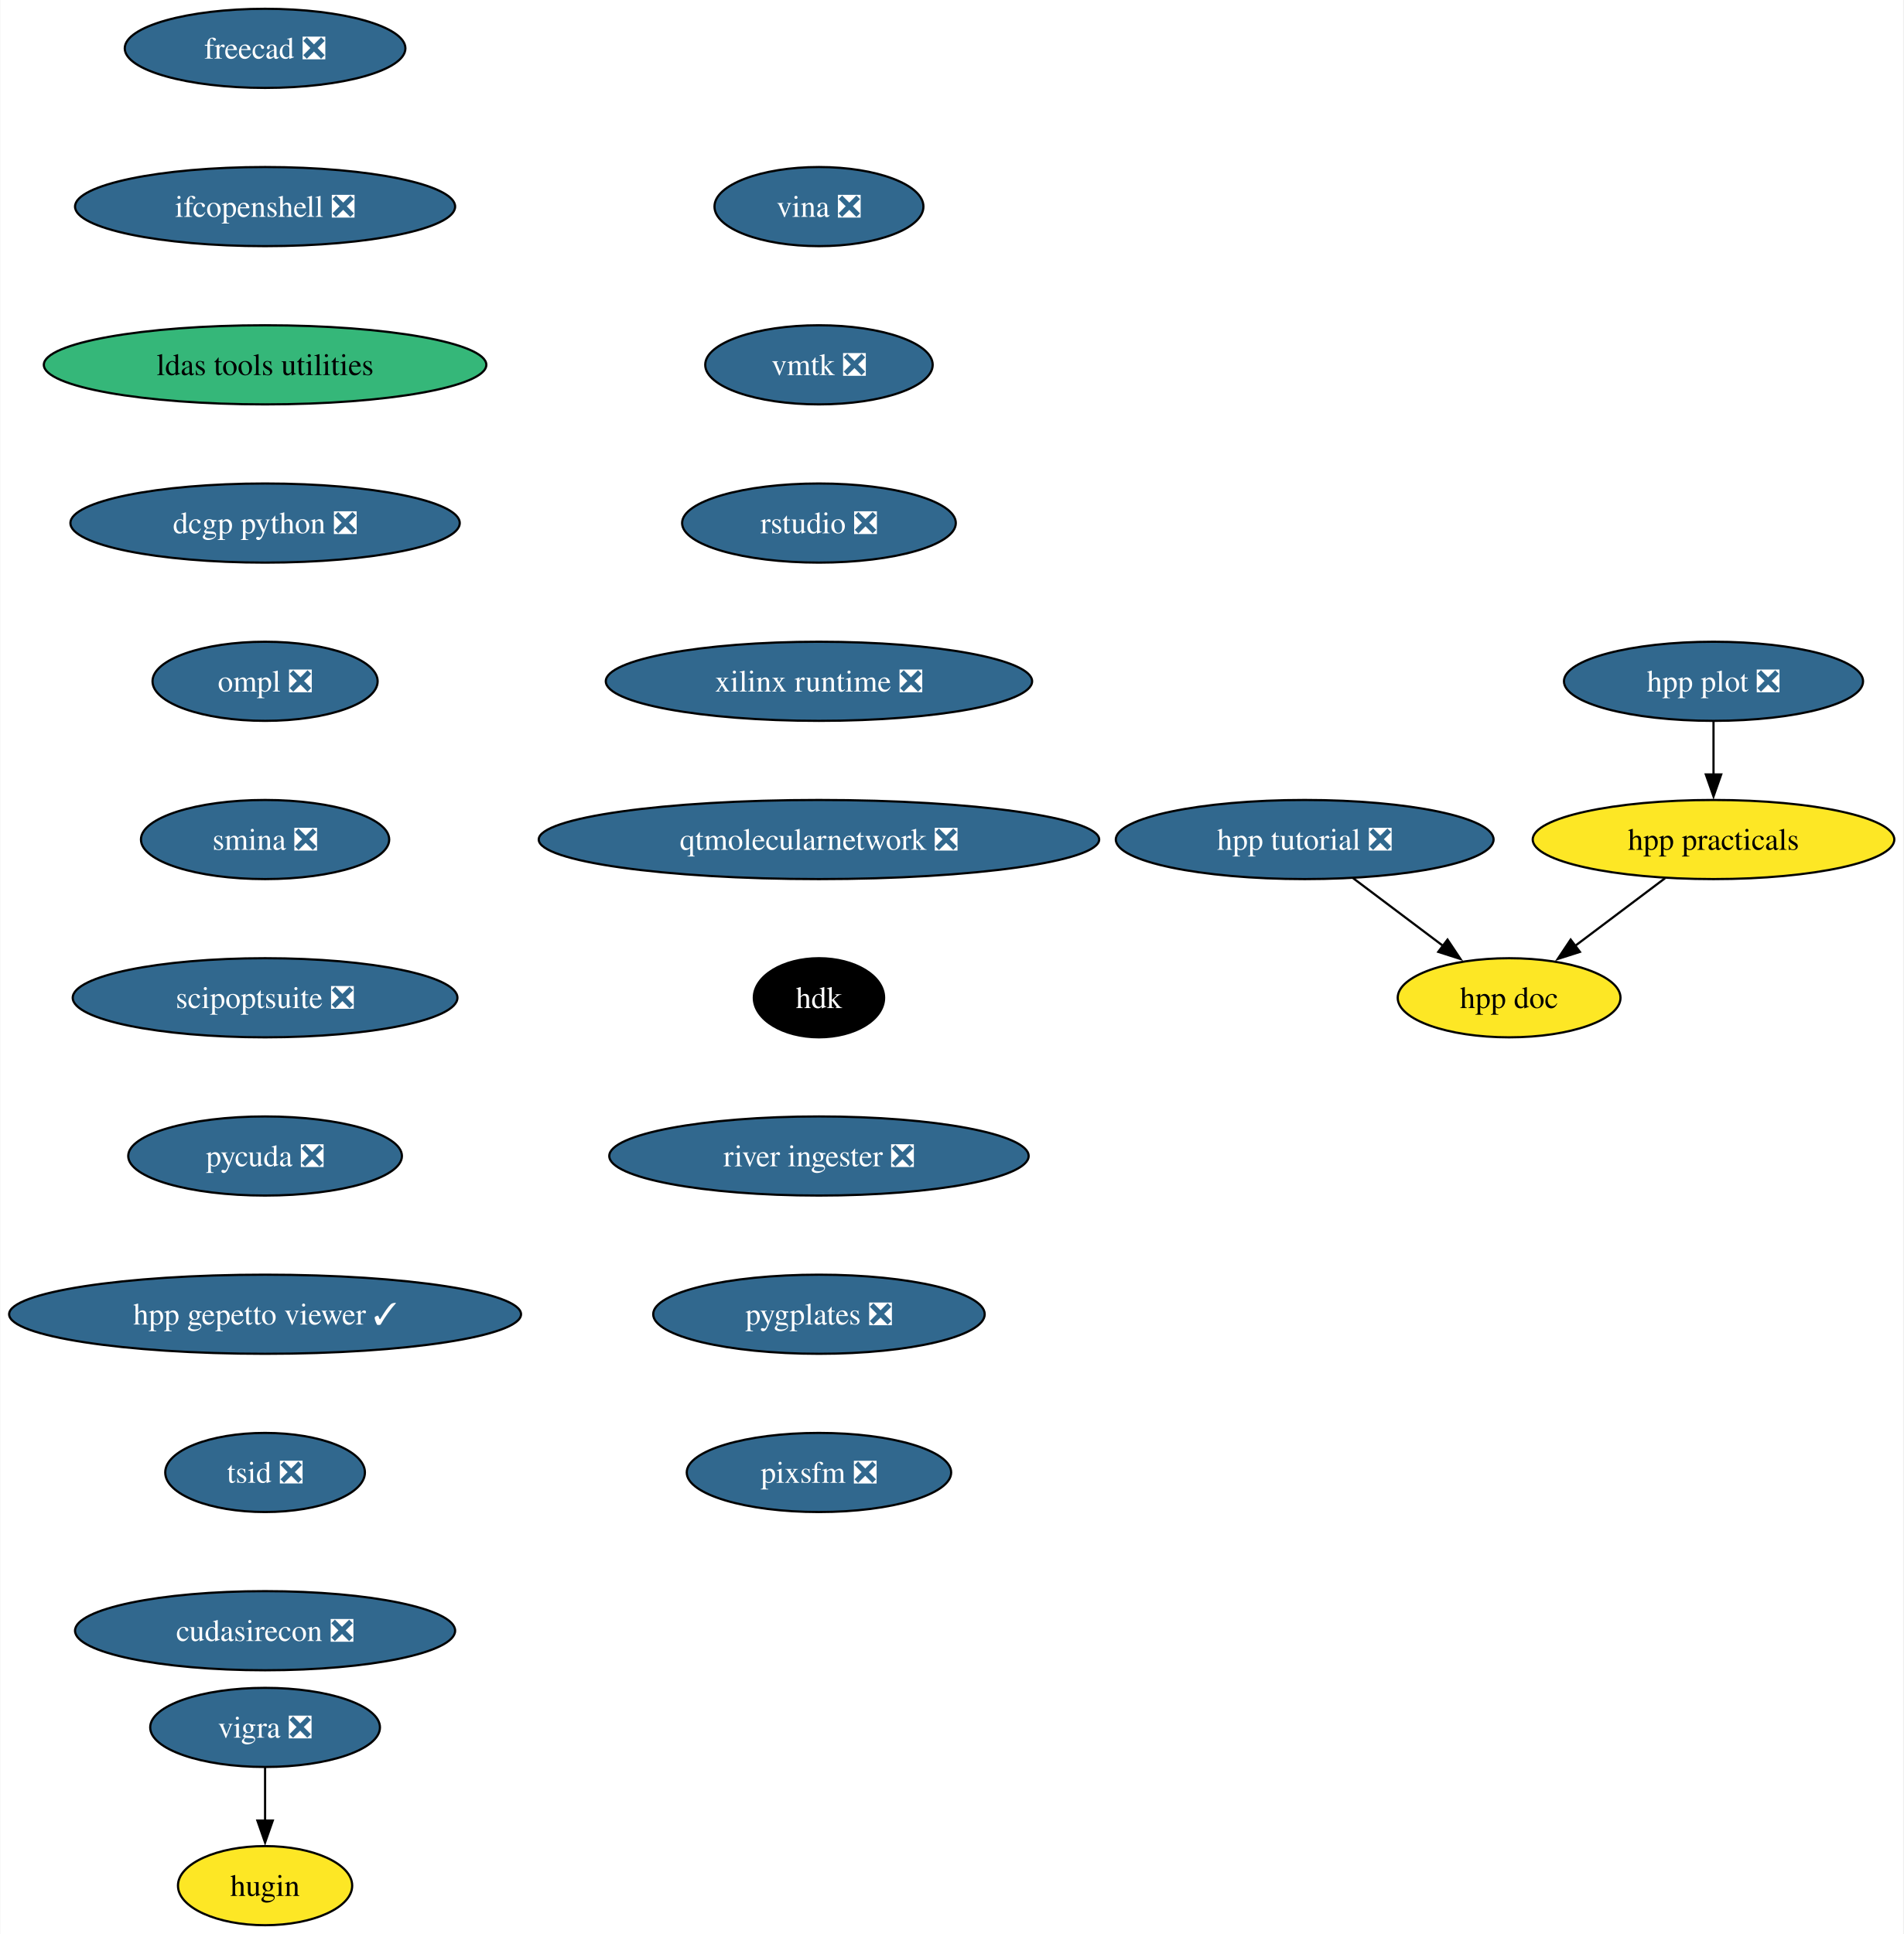
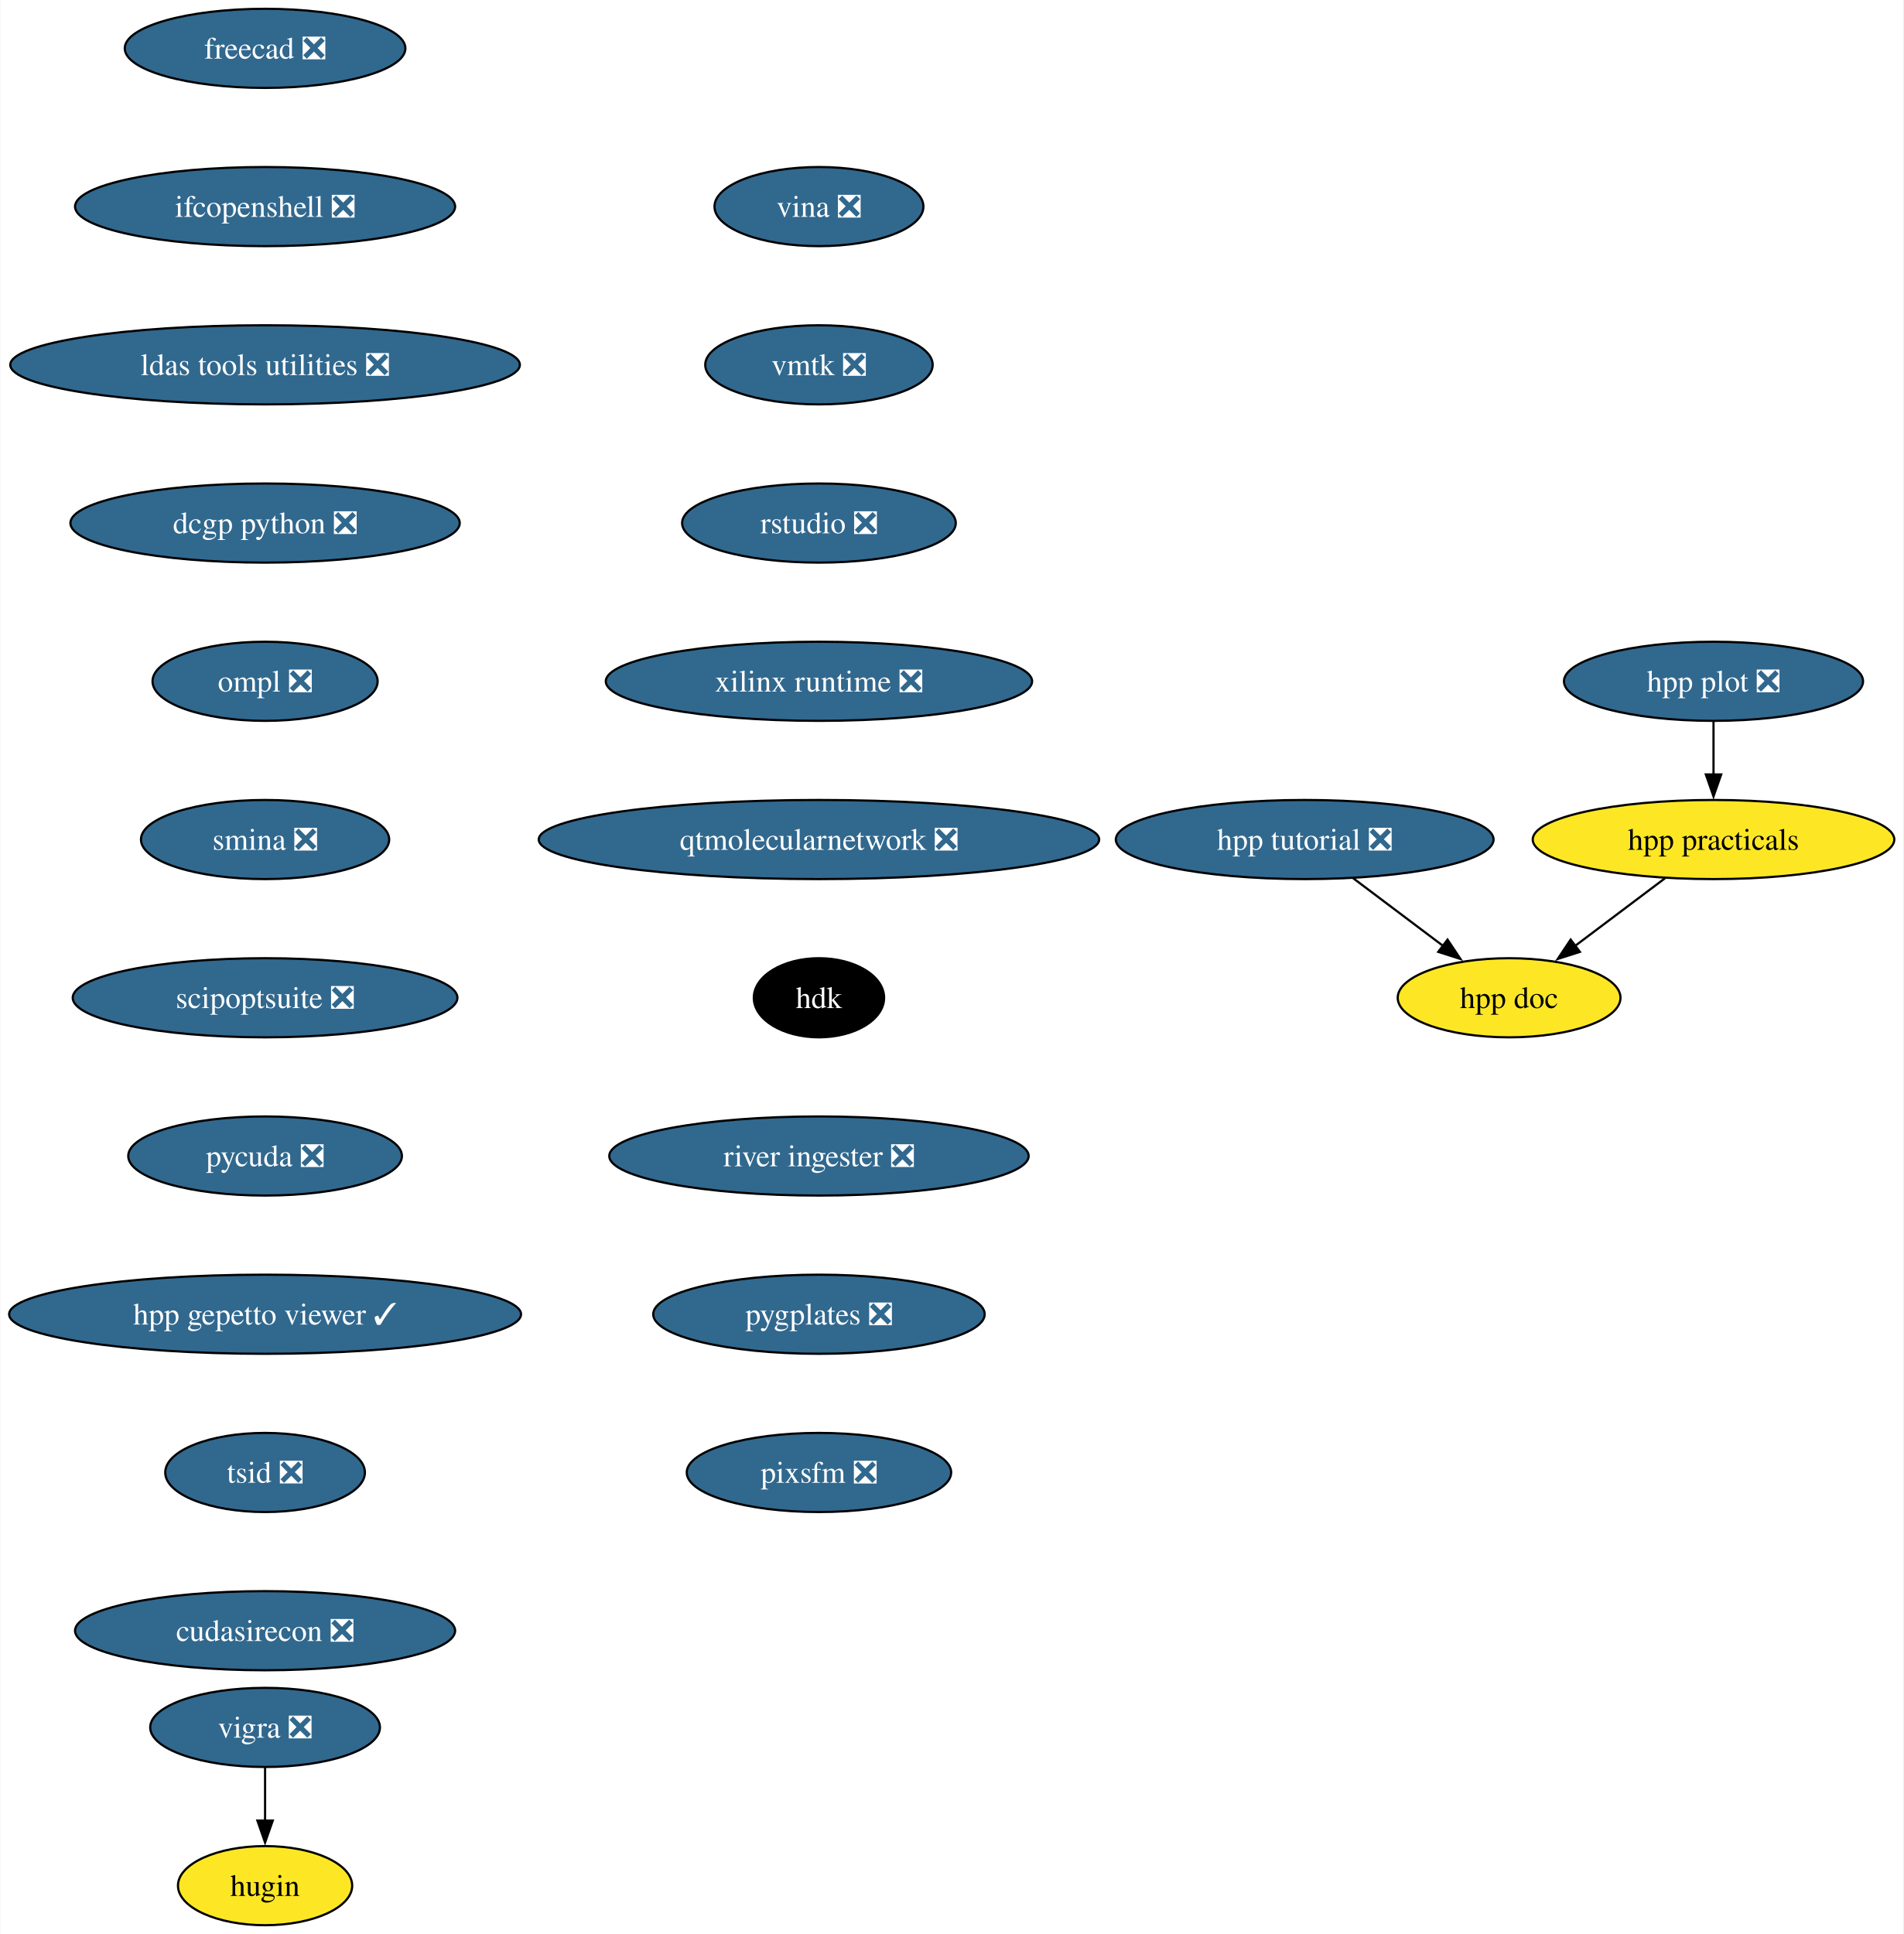
<svg xmlns="http://www.w3.org/2000/svg" xmlns:xlink="http://www.w3.org/1999/xlink" width="866pt" height="880pt" viewBox="0.00 0.00 865.69 880.00">
  <g id="graph0" class="graph" transform="scale(1 1) rotate(0) translate(4 876)">
    <polygon fill="white" stroke="none" points="-4,4 -4,-876 861.69,-876 861.69,4 -4,4" />
    <g id="node1" class="node">
      <g id="a_node1">
        <a xlink:href="https://github.com/conda-forge/vigra-feedstock/pull/131" xlink:title="vigra ❎">
          <ellipse fill="#31688e" stroke="black" cx="116.45" cy="-90" rx="52.26" ry="18" />
          <text text-anchor="middle" x="116.45" y="-85.33" font-family="Times,serif" font-size="14.00" fill="white">vigra ❎</text>
        </a>
      </g>
    </g>
    <g id="node2" class="node">
      <g id="a_node2">
        <a xlink:href="https://github.com/conda-forge/hugin-feedstock" xlink:title="hugin">
          <ellipse fill="#fde725" stroke="black" cx="116.45" cy="-18" rx="39.63" ry="18" />
          <text text-anchor="middle" x="116.45" y="-13.32" font-family="Times,serif" font-size="14.00">hugin</text>
        </a>
      </g>
    </g>
    <g id="edge1" class="edge">
      <path fill="none" stroke="black" d="M116.45,-71.7C116.45,-64.41 116.45,-55.73 116.45,-47.54" />
      <polygon fill="black" stroke="black" points="119.95,-47.62 116.45,-37.62 112.95,-47.62 119.95,-47.62" />
    </g>
    <g id="node3" class="node">
      <g id="a_node3">
        <a xlink:href="https://github.com/conda-forge/freecad-feedstock/pull/121" xlink:title="freecad ❎">
          <ellipse fill="#31688e" stroke="black" cx="116.45" cy="-854" rx="63.84" ry="18" />
          <text text-anchor="middle" x="116.45" y="-849.33" font-family="Times,serif" font-size="14.00" fill="white">freecad ❎</text>
        </a>
      </g>
    </g>
    <g id="node4" class="node">
      <g id="a_node4">
        <a xlink:href="https://github.com/conda-forge/ifcopenshell-feedstock/pull/46" xlink:title="ifcopenshell ❎">
          <ellipse fill="#31688e" stroke="black" cx="116.45" cy="-782" rx="86.46" ry="18" />
          <text text-anchor="middle" x="116.45" y="-777.33" font-family="Times,serif" font-size="14.00" fill="white">ifcopenshell ❎</text>
        </a>
      </g>
    </g>
    <g id="node5" class="node">
      <g id="a_node5">
-         <a xlink:href="https://github.com/conda-forge/ldas-tools-utilities-feedstock" xlink:title="ldas tools utilities">
-           <ellipse fill="#35b779" stroke="black" cx="116.45" cy="-710" rx="100.66" ry="18" />
-           <text text-anchor="middle" x="116.45" y="-705.33" font-family="Times,serif" font-size="14.00">ldas tools utilities</text>
+         <a xlink:href="https://github.com/conda-forge/ldas-tools-utilities-feedstock/pull/11" xlink:title="ldas tools utilities ❎">
+           <ellipse fill="#31688e" stroke="black" cx="116.45" cy="-710" rx="115.92" ry="18" />
+           <text text-anchor="middle" x="116.45" y="-705.33" font-family="Times,serif" font-size="14.00" fill="white">ldas tools utilities ❎</text>
        </a>
      </g>
    </g>
    <g id="node6" class="node">
      <g id="a_node6">
        <a xlink:href="https://github.com/conda-forge/dcgp-python-feedstock/pull/24" xlink:title="dcgp python ❎">
          <ellipse fill="#31688e" stroke="black" cx="116.45" cy="-638" rx="88.56" ry="18" />
          <text text-anchor="middle" x="116.45" y="-633.33" font-family="Times,serif" font-size="14.00" fill="white">dcgp python ❎</text>
        </a>
      </g>
    </g>
    <g id="node7" class="node">
      <g id="a_node7">
        <a xlink:href="https://github.com/conda-forge/ompl-feedstock/pull/35" xlink:title="ompl ❎">
          <ellipse fill="#31688e" stroke="black" cx="116.45" cy="-566" rx="51.21" ry="18" />
          <text text-anchor="middle" x="116.45" y="-561.33" font-family="Times,serif" font-size="14.00" fill="white">ompl ❎</text>
        </a>
      </g>
    </g>
    <g id="node8" class="node">
      <g id="a_node8">
        <a xlink:href="https://github.com/conda-forge/smina-feedstock/pull/3" xlink:title="smina ❎">
          <ellipse fill="#31688e" stroke="black" cx="116.45" cy="-494" rx="56.47" ry="18" />
          <text text-anchor="middle" x="116.45" y="-489.32" font-family="Times,serif" font-size="14.00" fill="white">smina ❎</text>
        </a>
      </g>
    </g>
    <g id="node9" class="node">
      <g id="a_node9">
        <a xlink:href="https://github.com/conda-forge/scipoptsuite-feedstock/pull/64" xlink:title="scipoptsuite ❎">
          <ellipse fill="#31688e" stroke="black" cx="116.45" cy="-422" rx="87.51" ry="18" />
          <text text-anchor="middle" x="116.45" y="-417.32" font-family="Times,serif" font-size="14.00" fill="white">scipoptsuite ❎</text>
        </a>
      </g>
    </g>
    <g id="node10" class="node">
      <g id="a_node10">
        <a xlink:href="https://github.com/conda-forge/pycuda-feedstock/pull/38" xlink:title="pycuda ❎">
          <ellipse fill="#31688e" stroke="black" cx="116.45" cy="-350" rx="62.26" ry="18" />
          <text text-anchor="middle" x="116.45" y="-345.32" font-family="Times,serif" font-size="14.00" fill="white">pycuda ❎</text>
        </a>
      </g>
    </g>
    <g id="node11" class="node">
      <g id="a_node11">
        <a xlink:href="https://github.com/conda-forge/hpp-gepetto-viewer-feedstock/pull/19" xlink:title="hpp gepetto viewer ✓">
          <ellipse fill="#31688e" stroke="black" cx="116.45" cy="-278" rx="116.45" ry="18" />
          <text text-anchor="middle" x="116.45" y="-273.32" font-family="Times,serif" font-size="14.00" fill="white">hpp gepetto viewer ✓</text>
        </a>
      </g>
    </g>
    <g id="node12" class="node">
      <g id="a_node12">
        <a xlink:href="https://github.com/conda-forge/tsid-feedstock/pull/33" xlink:title="tsid ❎">
          <ellipse fill="#31688e" stroke="black" cx="116.45" cy="-206" rx="45.42" ry="18" />
          <text text-anchor="middle" x="116.45" y="-201.33" font-family="Times,serif" font-size="14.00" fill="white">tsid ❎</text>
        </a>
      </g>
    </g>
    <g id="node13" class="node">
      <g id="a_node13">
        <a xlink:href="https://github.com/conda-forge/cudasirecon-feedstock/pull/29" xlink:title="cudasirecon ❎">
          <ellipse fill="#31688e" stroke="black" cx="116.45" cy="-134" rx="86.46" ry="18" />
          <text text-anchor="middle" x="116.45" y="-129.32" font-family="Times,serif" font-size="14.00" fill="white">cudasirecon ❎</text>
        </a>
      </g>
    </g>
    <g id="node14" class="node">
      <g id="a_node14">
        <a xlink:href="https://github.com/conda-forge/vina-feedstock/pull/16" xlink:title="vina ❎">
          <ellipse fill="#31688e" stroke="black" cx="368.45" cy="-782" rx="47.53" ry="18" />
          <text text-anchor="middle" x="368.45" y="-777.33" font-family="Times,serif" font-size="14.00" fill="white">vina ❎</text>
        </a>
      </g>
    </g>
    <g id="node15" class="node">
      <g id="a_node15">
        <a xlink:href="https://github.com/conda-forge/vmtk-feedstock/pull/23" xlink:title="vmtk ❎">
          <ellipse fill="#31688e" stroke="black" cx="368.45" cy="-710" rx="51.74" ry="18" />
          <text text-anchor="middle" x="368.45" y="-705.33" font-family="Times,serif" font-size="14.00" fill="white">vmtk ❎</text>
        </a>
      </g>
    </g>
    <g id="node16" class="node">
      <g id="a_node16">
        <a xlink:href="https://github.com/conda-forge/rstudio-feedstock/pull/30" xlink:title="rstudio ❎">
          <ellipse fill="#31688e" stroke="black" cx="368.45" cy="-638" rx="62.26" ry="18" />
          <text text-anchor="middle" x="368.45" y="-633.33" font-family="Times,serif" font-size="14.00" fill="white">rstudio ❎</text>
        </a>
      </g>
    </g>
    <g id="node17" class="node">
      <g id="a_node17">
        <a xlink:href="https://github.com/conda-forge/xilinx-runtime-feedstock/pull/34" xlink:title="xilinx runtime ❎">
          <ellipse fill="#31688e" stroke="black" cx="368.45" cy="-566" rx="96.98" ry="18" />
          <text text-anchor="middle" x="368.45" y="-561.33" font-family="Times,serif" font-size="14.00" fill="white">xilinx runtime ❎</text>
        </a>
      </g>
    </g>
    <g id="node18" class="node">
      <g id="a_node18">
        <a xlink:href="https://github.com/conda-forge/qtmolecularnetwork-feedstock/pull/16" xlink:title="qtmolecularnetwork ❎">
          <ellipse fill="#31688e" stroke="black" cx="368.45" cy="-494" rx="127.49" ry="18" />
          <text text-anchor="middle" x="368.45" y="-489.32" font-family="Times,serif" font-size="14.00" fill="white">qtmolecularnetwork ❎</text>
        </a>
      </g>
    </g>
    <g id="node19" class="node">
      <g id="a_node19">
        <a xlink:href="https://github.com/conda-forge/hdk-feedstock" xlink:title="hdk">
          <ellipse fill="#000000" stroke="black" cx="368.45" cy="-422" rx="29.64" ry="18" />
          <text text-anchor="middle" x="368.45" y="-417.32" font-family="Times,serif" font-size="14.00" fill="white">hdk</text>
        </a>
      </g>
    </g>
    <g id="node20" class="node">
      <g id="a_node20">
        <a xlink:href="https://github.com/conda-forge/river-ingester-feedstock/pull/24" xlink:title="river ingester ❎">
          <ellipse fill="#31688e" stroke="black" cx="368.45" cy="-350" rx="95.4" ry="18" />
          <text text-anchor="middle" x="368.45" y="-345.32" font-family="Times,serif" font-size="14.00" fill="white">river ingester ❎</text>
        </a>
      </g>
    </g>
    <g id="node21" class="node">
      <g id="a_node21">
        <a xlink:href="https://github.com/conda-forge/pygplates-feedstock/pull/20" xlink:title="pygplates ❎">
          <ellipse fill="#31688e" stroke="black" cx="368.45" cy="-278" rx="75.41" ry="18" />
          <text text-anchor="middle" x="368.45" y="-273.32" font-family="Times,serif" font-size="14.00" fill="white">pygplates ❎</text>
        </a>
      </g>
    </g>
    <g id="node22" class="node">
      <g id="a_node22">
        <a xlink:href="https://github.com/conda-forge/pixsfm-feedstock/pull/16" xlink:title="pixsfm ❎">
          <ellipse fill="#31688e" stroke="black" cx="368.45" cy="-206" rx="60.15" ry="18" />
          <text text-anchor="middle" x="368.45" y="-201.32" font-family="Times,serif" font-size="14.00" fill="white">pixsfm ❎</text>
        </a>
      </g>
    </g>
    <g id="node23" class="node">
      <g id="a_node23">
        <a xlink:href="https://github.com/conda-forge/hpp-practicals-feedstock" xlink:title="hpp practicals">
          <ellipse fill="#fde725" stroke="black" cx="775.45" cy="-494" rx="82.25" ry="18" />
          <text text-anchor="middle" x="775.45" y="-489.32" font-family="Times,serif" font-size="14.00">hpp practicals</text>
        </a>
      </g>
    </g>
    <g id="node24" class="node">
      <g id="a_node24">
        <a xlink:href="https://github.com/conda-forge/hpp-doc-feedstock" xlink:title="hpp doc">
          <ellipse fill="#fde725" stroke="black" cx="682.45" cy="-422" rx="50.68" ry="18" />
          <text text-anchor="middle" x="682.45" y="-417.32" font-family="Times,serif" font-size="14.00">hpp doc</text>
        </a>
      </g>
    </g>
    <g id="edge20" class="edge">
      <path fill="none" stroke="black" d="M753.41,-476.41C741.1,-467.15 725.6,-455.48 712.22,-445.41" />
      <polygon fill="black" stroke="black" points="714.67,-442.88 704.58,-439.66 710.46,-448.47 714.67,-442.88" />
    </g>
    <g id="node25" class="node">
      <g id="a_node25">
        <a xlink:href="https://github.com/conda-forge/hpp-plot-feedstock/pull/4" xlink:title="hpp plot ❎">
          <ellipse fill="#31688e" stroke="black" cx="775.45" cy="-566" rx="68.04" ry="18" />
          <text text-anchor="middle" x="775.45" y="-561.33" font-family="Times,serif" font-size="14.00" fill="white">hpp plot ❎</text>
        </a>
      </g>
    </g>
    <g id="edge21" class="edge">
      <path fill="none" stroke="black" d="M775.45,-547.7C775.45,-540.41 775.45,-531.73 775.45,-523.54" />
      <polygon fill="black" stroke="black" points="778.95,-523.62 775.45,-513.62 771.95,-523.62 778.95,-523.62" />
    </g>
    <g id="node26" class="node">
      <g id="a_node26">
        <a xlink:href="https://github.com/conda-forge/hpp-tutorial-feedstock/pull/3" xlink:title="hpp tutorial ❎">
          <ellipse fill="#31688e" stroke="black" cx="589.45" cy="-494" rx="85.93" ry="18" />
          <text text-anchor="middle" x="589.45" y="-489.32" font-family="Times,serif" font-size="14.00" fill="white">hpp tutorial ❎</text>
        </a>
      </g>
    </g>
    <g id="edge22" class="edge">
      <path fill="none" stroke="black" d="M611.49,-476.41C623.79,-467.15 639.3,-455.48 652.67,-445.41" />
      <polygon fill="black" stroke="black" points="654.43,-448.47 660.31,-439.66 650.22,-442.88 654.43,-448.47" />
    </g>
  </g>
</svg>
